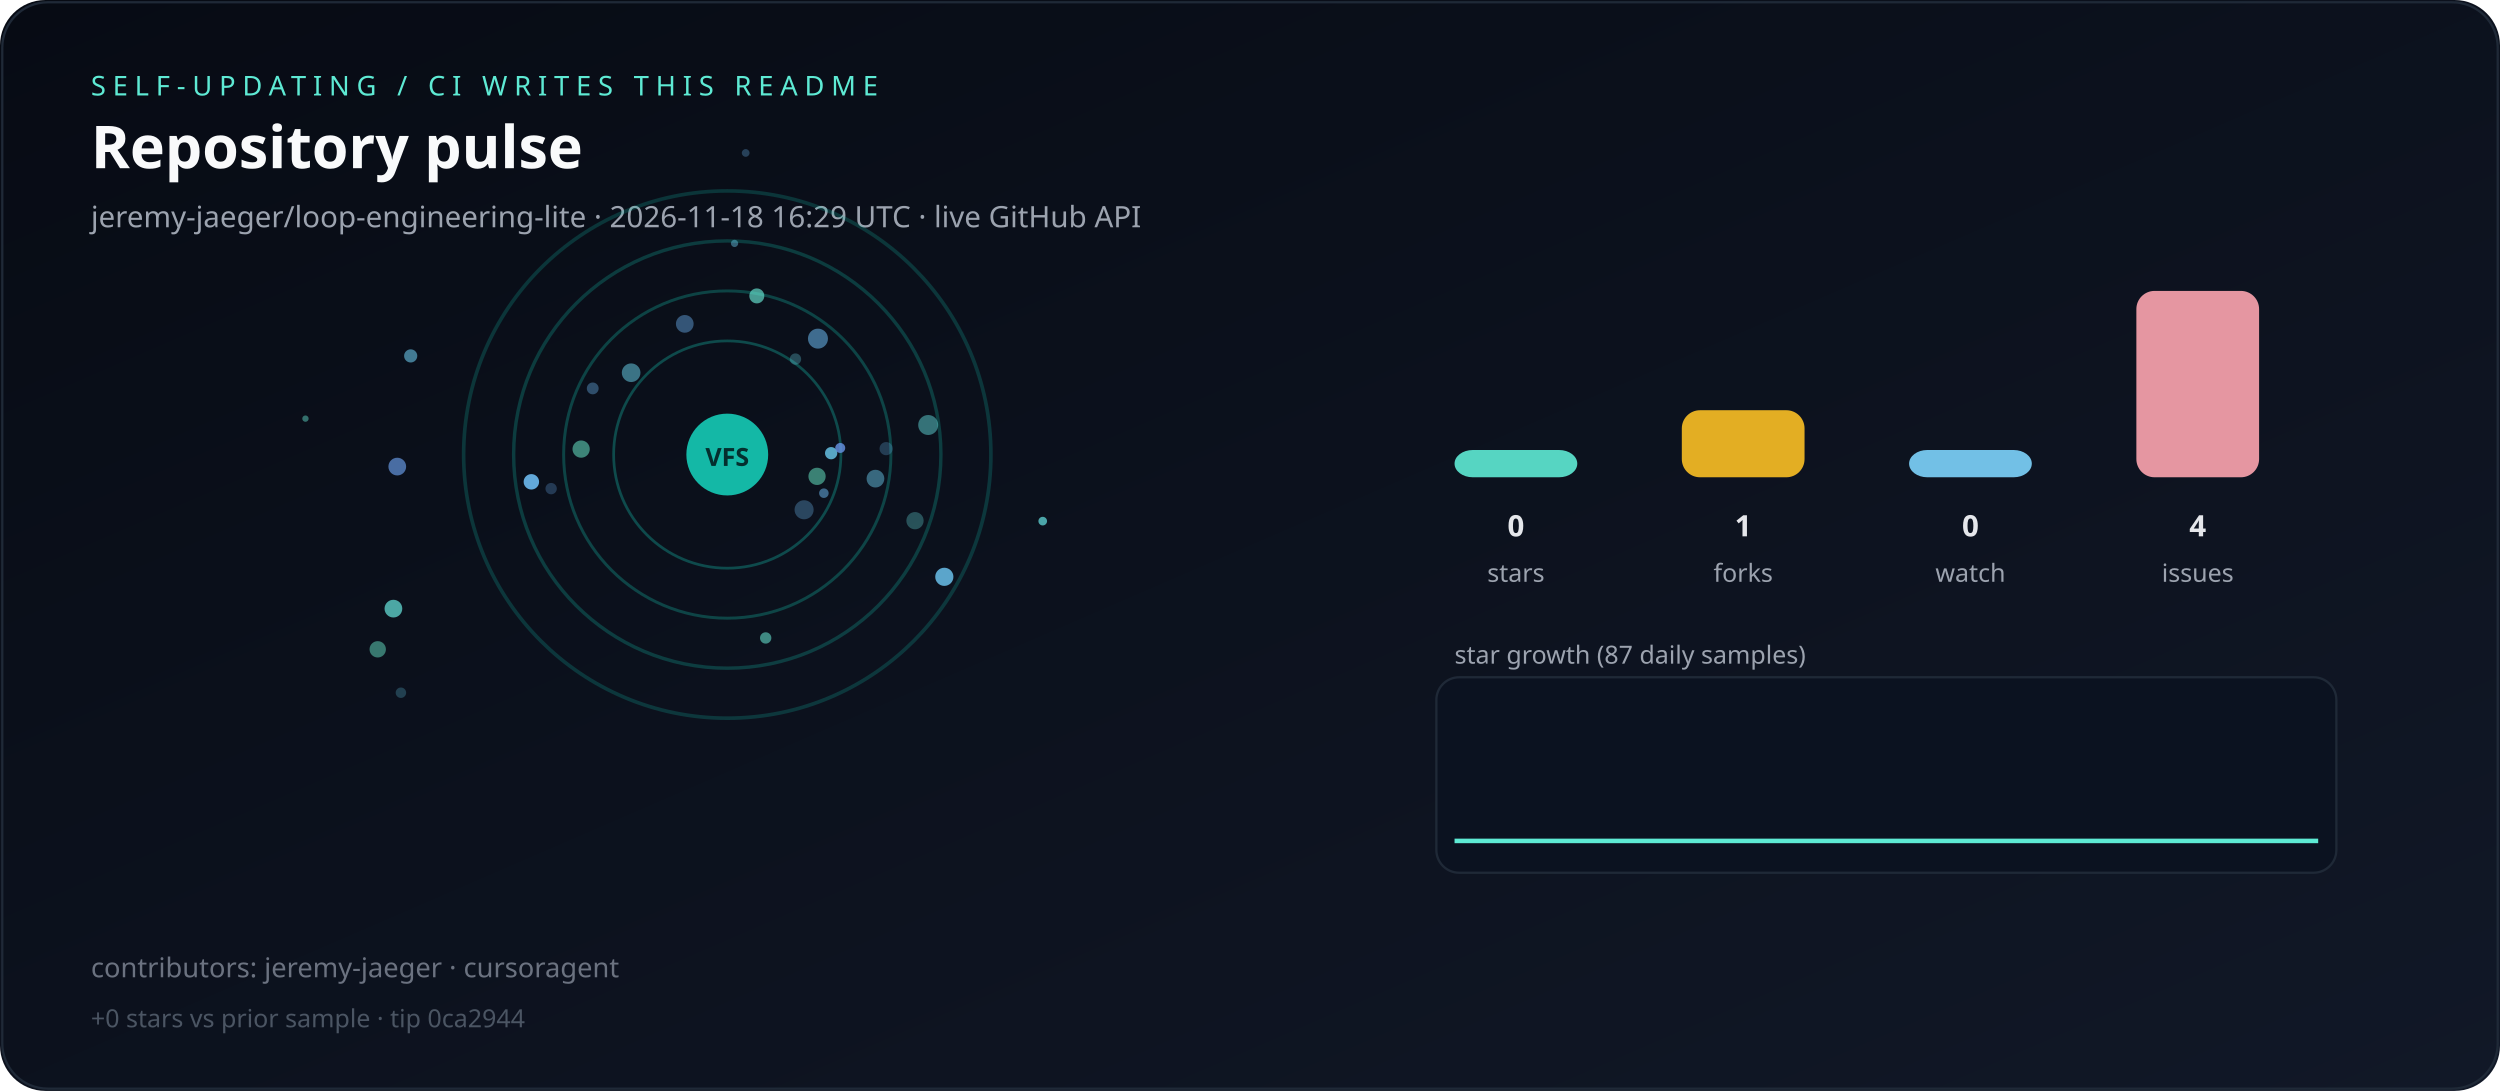
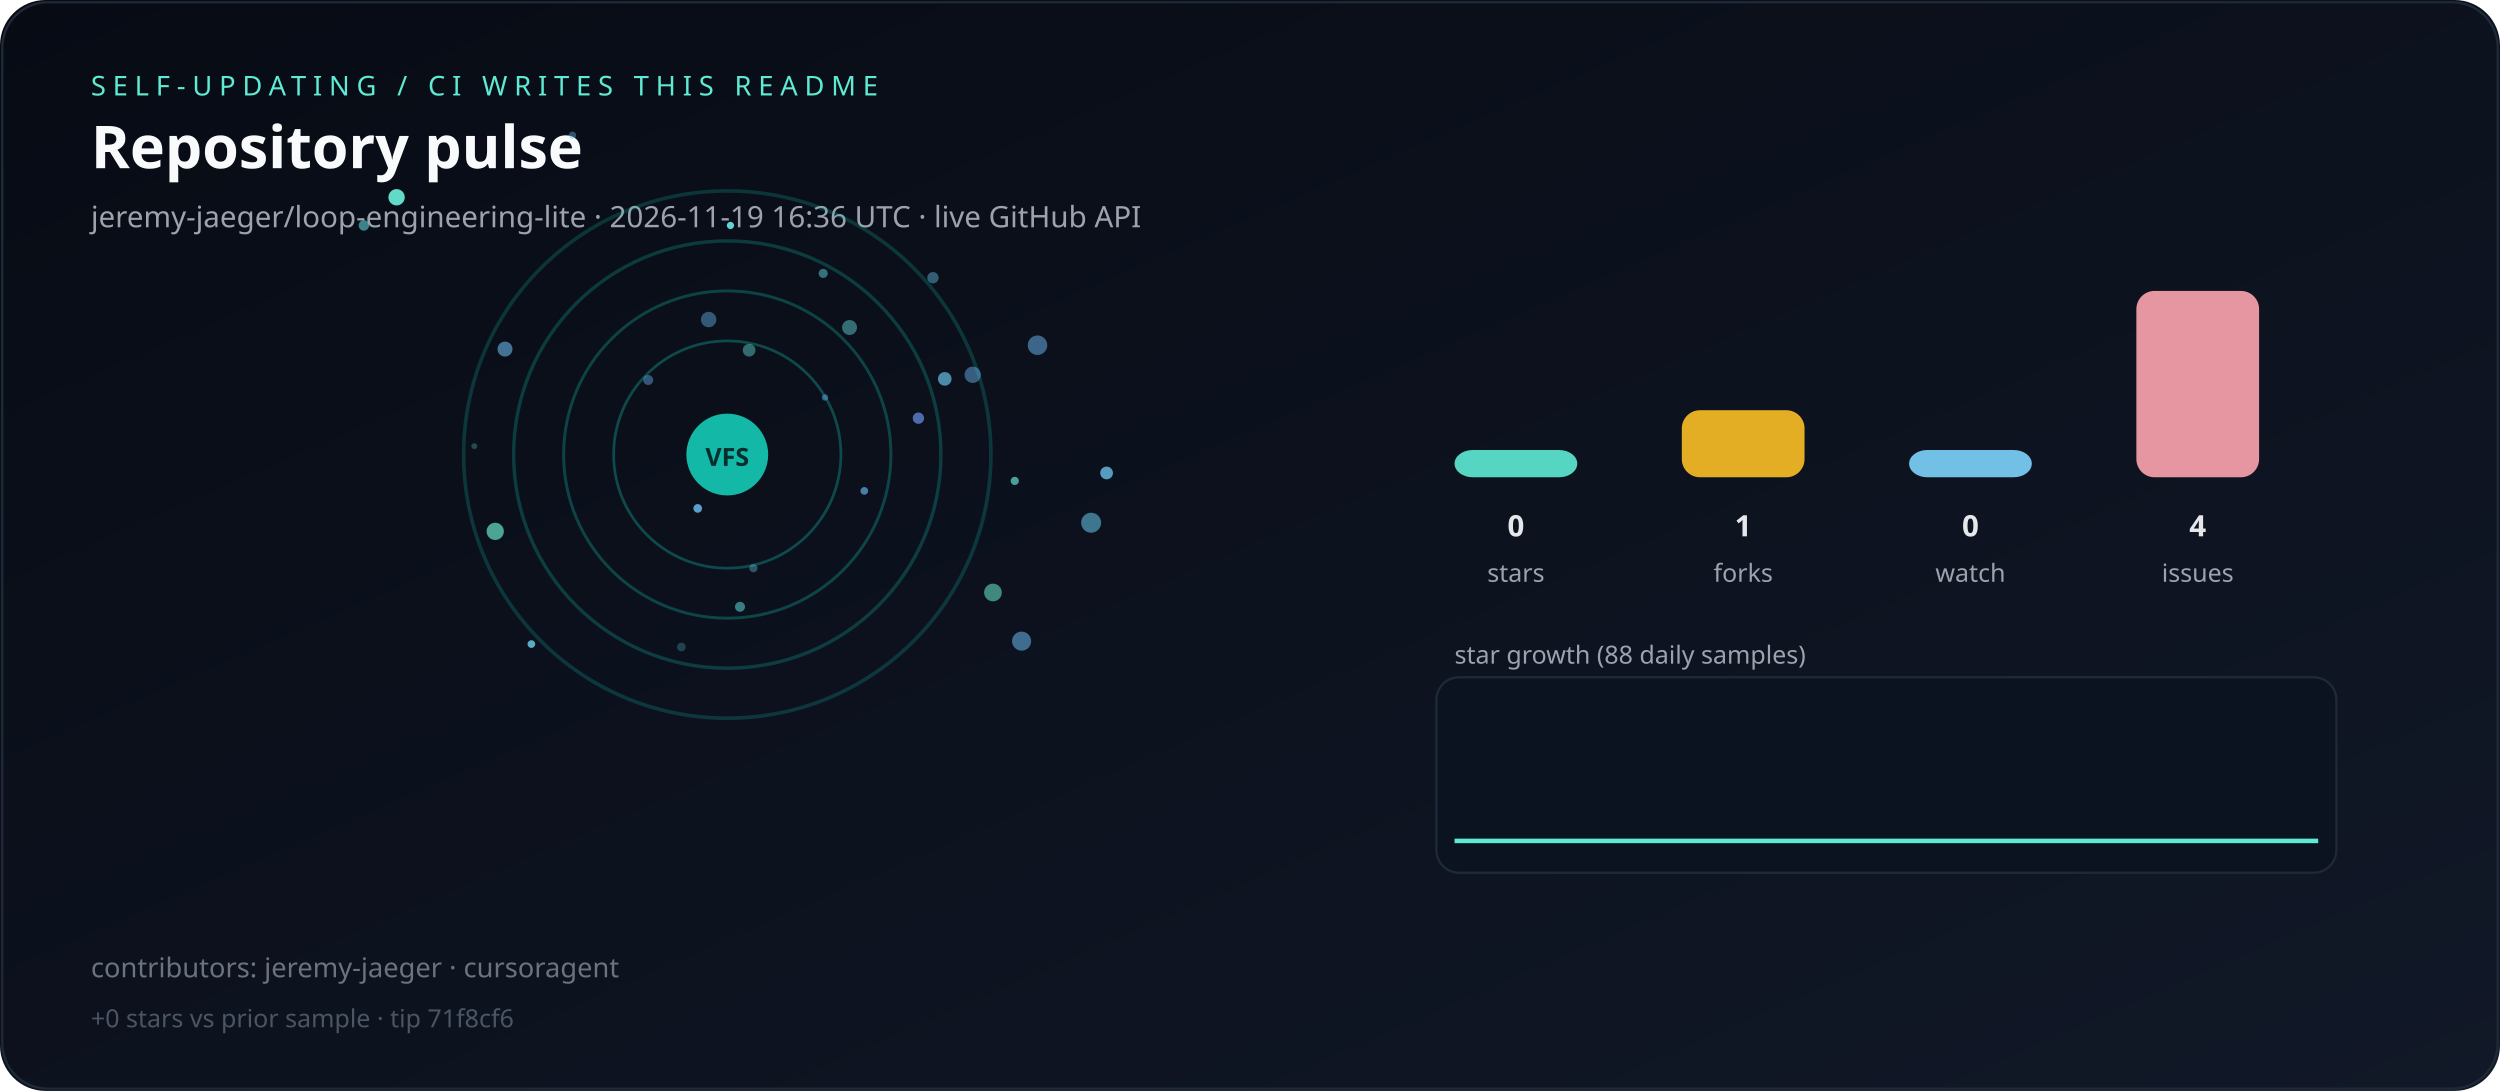
<svg xmlns="http://www.w3.org/2000/svg" viewBox="0 0 1100 480" role="img" aria-label="Live repository pulse">
  <defs>
    <linearGradient id="bg" x1="0" y1="0" x2="1" y2="1">
      <stop offset="0%" stop-color="#070b14" />
      <stop offset="100%" stop-color="#111827" />
    </linearGradient>
  </defs>
  <rect width="1100" height="480" rx="20" fill="url(#bg)" />
  <rect x="1" y="1" width="1098" height="478" rx="20" fill="none" stroke="#1f2937" />
  <text x="40" y="42" fill="#5eead4" font-family="ui-sans-serif,system-ui,sans-serif" font-size="12" letter-spacing="3">SELF-UPDATING / CI WRITES THIS README</text>
  <text x="40" y="74" fill="#f9fafb" font-family="ui-sans-serif,system-ui,sans-serif" font-size="26" font-weight="700">Repository pulse</text>
-   <text x="40" y="100" fill="#9ca3af" font-family="ui-sans-serif,system-ui,sans-serif" font-size="13">jeremy-jaeger/loop-engineering-lite · 2026-11-18 16:29 UTC · live GitHub API</text>
+   <text x="40" y="100" fill="#9ca3af" font-family="ui-sans-serif,system-ui,sans-serif" font-size="13">jeremy-jaeger/loop-engineering-lite · 2026-11-19 16:36 UTC · live GitHub API</text>
  <g>
    <circle cx="320" cy="200" r="50" fill="none" stroke="rgba(20,184,166,0.35)" stroke-width="1.2" />
    <circle cx="320" cy="200" r="72" fill="none" stroke="rgba(20,184,166,0.31)" stroke-width="1.3" />
    <circle cx="320" cy="200" r="94" fill="none" stroke="rgba(20,184,166,0.27)" stroke-width="1.5" />
    <circle cx="320" cy="200" r="116" fill="none" stroke="rgba(20,184,166,0.23)" stroke-width="1.6" />
  </g>
  <g>
-     <circle cx="180.7" cy="156.6" r="2.9" fill="hsla(197,70%,65%,0.60)" />
-     <circle cx="255.7" cy="197.6" r="3.8" fill="hsla(165,70%,65%,0.55)" />
-     <circle cx="176.4" cy="304.8" r="2.3" fill="hsla(192,70%,65%,0.26)" />
-     <circle cx="323.2" cy="107.1" r="1.6" fill="hsla(195,70%,65%,0.46)" />
-     <circle cx="277.7" cy="164.0" r="4.1" fill="hsla(192,70%,65%,0.53)" />
-     <circle cx="365.7" cy="199.4" r="2.7" fill="hsla(197,70%,65%,0.84)" />
-     <circle cx="359.9" cy="149.0" r="4.4" fill="hsla(205,70%,65%,0.58)" />
-     <circle cx="402.6" cy="229.1" r="3.8" fill="hsla(179,70%,65%,0.31)" />
-     <circle cx="362.5" cy="217.0" r="2.1" fill="hsla(206,70%,65%,0.55)" />
-     <circle cx="350.0" cy="158.0" r="2.5" fill="hsla(189,70%,65%,0.31)" />
-     <circle cx="233.8" cy="212.0" r="3.4" fill="hsla(204,70%,65%,0.94)" />
-     <circle cx="458.8" cy="229.3" r="1.9" fill="hsla(180,70%,65%,0.70)" />
-     <circle cx="369.7" cy="197.1" r="2.2" fill="hsla(219,70%,65%,0.81)" />
-     <circle cx="385.2" cy="210.6" r="3.9" fill="hsla(195,70%,65%,0.49)" />
-     <circle cx="173.1" cy="267.8" r="3.9" fill="hsla(176,70%,65%,0.71)" />
-     <circle cx="301.3" cy="142.5" r="3.9" fill="hsla(209,70%,65%,0.46)" />
-     <circle cx="166.2" cy="285.7" r="3.6" fill="hsla(166,70%,65%,0.49)" />
-     <circle cx="242.5" cy="215.0" r="2.5" fill="hsla(212,70%,65%,0.29)" />
-     <circle cx="408.4" cy="187.0" r="4.4" fill="hsla(180,70%,65%,0.46)" />
-     <circle cx="328.1" cy="67.3" r="1.7" fill="hsla(206,70%,65%,0.32)" />
-     <circle cx="415.5" cy="253.8" r="4.0" fill="hsla(200,70%,65%,0.87)" />
-     <circle cx="134.4" cy="184.2" r="1.4" fill="hsla(171,70%,65%,0.45)" />
-     <circle cx="333.0" cy="130.2" r="3.3" fill="hsla(171,70%,65%,0.66)" />
-     <circle cx="336.9" cy="280.7" r="2.5" fill="hsla(170,70%,65%,0.57)" />
-     <circle cx="174.8" cy="205.3" r="3.9" fill="hsla(216,70%,65%,0.68)" />
-     <circle cx="389.9" cy="197.4" r="2.9" fill="hsla(205,70%,65%,0.28)" />
-     <circle cx="353.8" cy="224.3" r="4.2" fill="hsla(206,70%,65%,0.34)" />
-     <circle cx="260.8" cy="170.9" r="2.6" fill="hsla(207,70%,65%,0.40)" />
-     <circle cx="359.5" cy="209.6" r="3.8" fill="hsla(164,70%,65%,0.53)" />
+     <circle cx="436.9" cy="260.7" r="3.9" fill="hsla(167,70%,65%,0.57)" />
+     <circle cx="174.5" cy="86.8" r="3.6" fill="hsla(171,70%,65%,0.95)" />
+     <circle cx="251.9" cy="59.5" r="1.6" fill="hsla(205,70%,65%,0.42)" />
+     <circle cx="321.4" cy="99.2" r="1.6" fill="hsla(180,70%,65%,0.92)" />
+     <circle cx="331.5" cy="250.0" r="1.8" fill="hsla(193,70%,65%,0.38)" />
+     <circle cx="311.8" cy="140.6" r="3.4" fill="hsla(204,70%,65%,0.45)" />
+     <circle cx="486.9" cy="208.1" r="2.8" fill="hsla(199,70%,65%,0.81)" />
+     <circle cx="363.0" cy="174.9" r="1.4" fill="hsla(207,70%,65%,0.52)" />
+     <circle cx="217.9" cy="233.8" r="3.8" fill="hsla(167,70%,65%,0.70)" />
+     <circle cx="160.1" cy="99.2" r="2.3" fill="hsla(184,70%,65%,0.56)" />
+     <circle cx="449.5" cy="282.1" r="4.2" fill="hsla(204,70%,65%,0.57)" />
+     <circle cx="410.5" cy="122.2" r="2.5" fill="hsla(200,70%,65%,0.45)" />
+     <circle cx="446.5" cy="211.6" r="1.8" fill="hsla(176,70%,65%,0.67)" />
+     <circle cx="428.0" cy="164.9" r="3.6" fill="hsla(207,70%,65%,0.50)" />
+     <circle cx="233.8" cy="283.4" r="1.7" fill="hsla(194,70%,65%,0.85)" />
+     <circle cx="325.6" cy="267.0" r="2.2" fill="hsla(180,70%,65%,0.51)" />
+     <circle cx="208.7" cy="196.3" r="1.3" fill="hsla(174,70%,65%,0.28)" />
+     <circle cx="480.1" cy="230.0" r="4.4" fill="hsla(196,70%,65%,0.57)" />
+     <circle cx="456.5" cy="151.9" r="4.3" fill="hsla(207,70%,65%,0.55)" />
+     <circle cx="285.2" cy="167.2" r="2.2" fill="hsla(208,70%,65%,0.46)" />
+     <circle cx="222.2" cy="153.6" r="3.3" fill="hsla(204,70%,65%,0.61)" />
+     <circle cx="307.0" cy="223.7" r="1.9" fill="hsla(203,70%,65%,0.87)" />
+     <circle cx="299.8" cy="284.7" r="1.9" fill="hsla(194,70%,65%,0.27)" />
+     <circle cx="415.7" cy="166.7" r="3.0" fill="hsla(200,70%,65%,0.71)" />
+     <circle cx="362.2" cy="120.3" r="2.0" fill="hsla(188,70%,65%,0.49)" />
+     <circle cx="329.6" cy="154.1" r="2.8" fill="hsla(176,70%,65%,0.43)" />
+     <circle cx="373.8" cy="144.1" r="3.3" fill="hsla(179,70%,65%,0.44)" />
+     <circle cx="404.1" cy="184.0" r="2.5" fill="hsla(221,70%,65%,0.72)" />
+     <circle cx="380.3" cy="216.0" r="1.7" fill="hsla(207,70%,65%,0.69)" />
  </g>
  <circle cx="320" cy="200" r="18" fill="#14b8a6" />
  <text x="320" y="205" text-anchor="middle" fill="#042f2e" font-family="ui-sans-serif,system-ui,sans-serif" font-size="11" font-weight="700">VFS</text>
  <rect x="640" y="198.0" width="54" height="12.0" rx="8" fill="#5eead4" opacity="0.9" />
  <text x="667" y="236" text-anchor="middle" fill="#e5e7eb" font-family="ui-sans-serif,system-ui,sans-serif" font-size="13" font-weight="700">0</text>
  <text x="667" y="256" text-anchor="middle" fill="#9ca3af" font-family="ui-sans-serif,system-ui,sans-serif" font-size="11">stars</text>
  <rect x="740" y="180.5" width="54" height="29.5" rx="8" fill="#fbbf24" opacity="0.9" />
  <text x="767" y="236" text-anchor="middle" fill="#e5e7eb" font-family="ui-sans-serif,system-ui,sans-serif" font-size="13" font-weight="700">1</text>
  <text x="767" y="256" text-anchor="middle" fill="#9ca3af" font-family="ui-sans-serif,system-ui,sans-serif" font-size="11">forks</text>
  <rect x="840" y="198.0" width="54" height="12.0" rx="8" fill="#7dd3fc" opacity="0.9" />
  <text x="867" y="236" text-anchor="middle" fill="#e5e7eb" font-family="ui-sans-serif,system-ui,sans-serif" font-size="13" font-weight="700">0</text>
  <text x="867" y="256" text-anchor="middle" fill="#9ca3af" font-family="ui-sans-serif,system-ui,sans-serif" font-size="11">watch</text>
  <rect x="940" y="128.0" width="54" height="82.0" rx="8" fill="#fda4af" opacity="0.9" />
  <text x="967" y="236" text-anchor="middle" fill="#e5e7eb" font-family="ui-sans-serif,system-ui,sans-serif" font-size="13" font-weight="700">4</text>
  <text x="967" y="256" text-anchor="middle" fill="#9ca3af" font-family="ui-sans-serif,system-ui,sans-serif" font-size="11">issues</text>
-   <text x="640" y="292" fill="#9ca3af" font-family="ui-sans-serif,system-ui,sans-serif" font-size="11">star growth (87 daily samples)</text>
+   <text x="640" y="292" fill="#9ca3af" font-family="ui-sans-serif,system-ui,sans-serif" font-size="11">star growth (88 daily samples)</text>
  <rect x="632" y="298" width="396" height="86" rx="10" fill="#0b1220" stroke="#1f2937" />
-   <polyline fill="none" stroke="#5eead4" stroke-width="2" points="640.0,370.0 644.4,370.0 648.8,370.0 653.3,370.0 657.7,370.0 662.1,370.0 666.5,370.0 670.9,370.0 675.3,370.0 679.8,370.0 684.2,370.0 688.6,370.0 693.0,370.0 697.4,370.0 701.9,370.0 706.3,370.0 710.7,370.0 715.1,370.0 719.5,370.0 724.0,370.0 728.4,370.0 732.8,370.0 737.2,370.0 741.6,370.0 746.0,370.0 750.5,370.0 754.9,370.0 759.3,370.0 763.7,370.0 768.1,370.0 772.6,370.0 777.0,370.0 781.4,370.0 785.8,370.0 790.2,370.0 794.7,370.0 799.1,370.0 803.5,370.0 807.9,370.0 812.3,370.0 816.7,370.0 821.2,370.0 825.6,370.0 830.0,370.0 834.4,370.0 838.8,370.0 843.3,370.0 847.7,370.0 852.1,370.0 856.5,370.0 860.9,370.0 865.3,370.0 869.8,370.0 874.2,370.0 878.6,370.0 883.0,370.0 887.4,370.0 891.9,370.0 896.3,370.0 900.7,370.0 905.1,370.0 909.5,370.0 914.0,370.0 918.4,370.0 922.8,370.0 927.2,370.0 931.6,370.0 936.0,370.0 940.5,370.0 944.9,370.0 949.3,370.0 953.7,370.0 958.1,370.0 962.6,370.0 967.0,370.0 971.4,370.0 975.8,370.0 980.2,370.0 984.7,370.0 989.1,370.0 993.5,370.0 997.9,370.0 1002.3,370.0 1006.7,370.0 1011.2,370.0 1015.6,370.0 1020.0,370.0" />
+   <polyline fill="none" stroke="#5eead4" stroke-width="2" points="640.0,370.0 644.4,370.0 648.7,370.0 653.1,370.0 657.5,370.0 661.8,370.0 666.2,370.0 670.6,370.0 674.9,370.0 679.3,370.0 683.7,370.0 688.0,370.0 692.4,370.0 696.8,370.0 701.1,370.0 705.5,370.0 709.9,370.0 714.3,370.0 718.6,370.0 723.0,370.0 727.4,370.0 731.7,370.0 736.1,370.0 740.5,370.0 744.8,370.0 749.2,370.0 753.6,370.0 757.9,370.0 762.3,370.0 766.7,370.0 771.0,370.0 775.4,370.0 779.8,370.0 784.1,370.0 788.5,370.0 792.9,370.0 797.2,370.0 801.6,370.0 806.0,370.0 810.3,370.0 814.7,370.0 819.1,370.0 823.4,370.0 827.8,370.0 832.2,370.0 836.6,370.0 840.9,370.0 845.3,370.0 849.7,370.0 854.0,370.0 858.4,370.0 862.8,370.0 867.1,370.0 871.5,370.0 875.9,370.0 880.2,370.0 884.6,370.0 889.0,370.0 893.3,370.0 897.7,370.0 902.1,370.0 906.4,370.0 910.8,370.0 915.2,370.0 919.5,370.0 923.9,370.0 928.3,370.0 932.6,370.0 937.0,370.0 941.4,370.0 945.7,370.0 950.1,370.0 954.5,370.0 958.9,370.0 963.2,370.0 967.6,370.0 972.0,370.0 976.3,370.0 980.7,370.0 985.1,370.0 989.4,370.0 993.8,370.0 998.2,370.0 1002.5,370.0 1006.9,370.0 1011.3,370.0 1015.6,370.0 1020.0,370.0" />
  <text x="40" y="430" fill="#6b7280" font-family="ui-sans-serif,system-ui,sans-serif" font-size="12">contributors: jeremy-jaeger · cursoragent</text>
-   <text x="40" y="452" fill="#4b5563" font-family="ui-sans-serif,system-ui,sans-serif" font-size="11">+0 stars vs prior sample · tip 0ca2944</text>
+   <text x="40" y="452" fill="#4b5563" font-family="ui-sans-serif,system-ui,sans-serif" font-size="11">+0 stars vs prior sample · tip 71f8cf6</text>
</svg>
